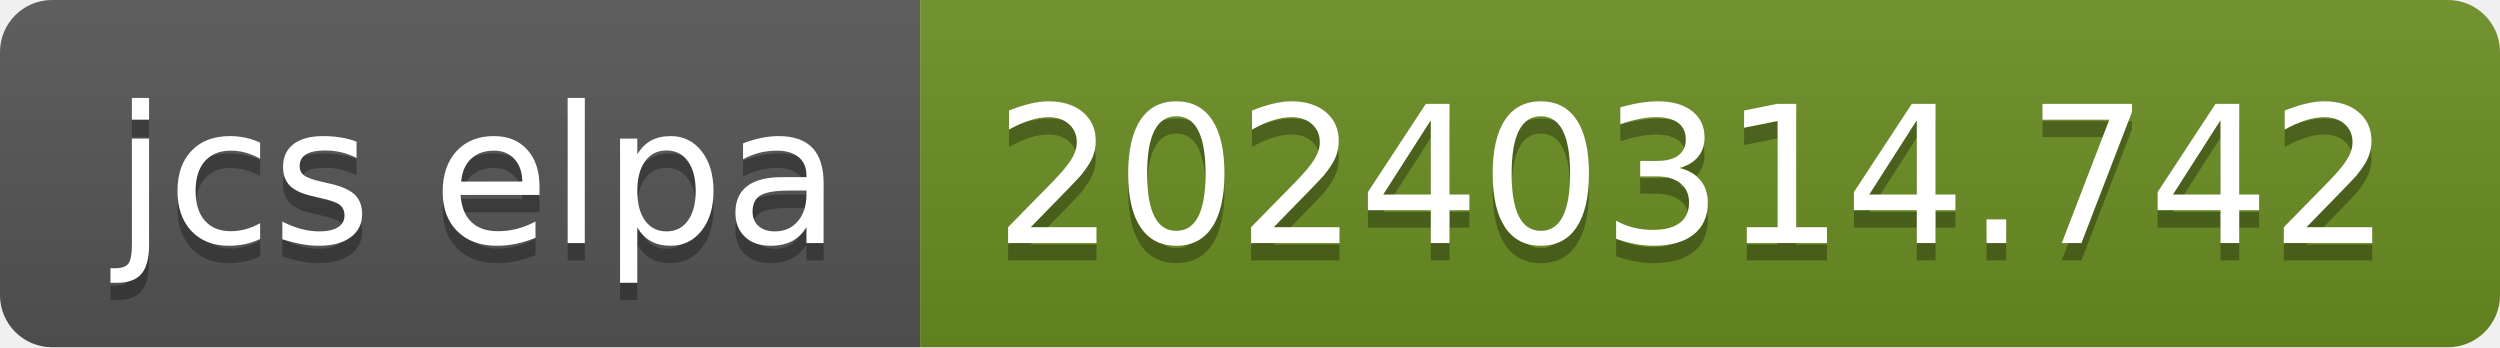
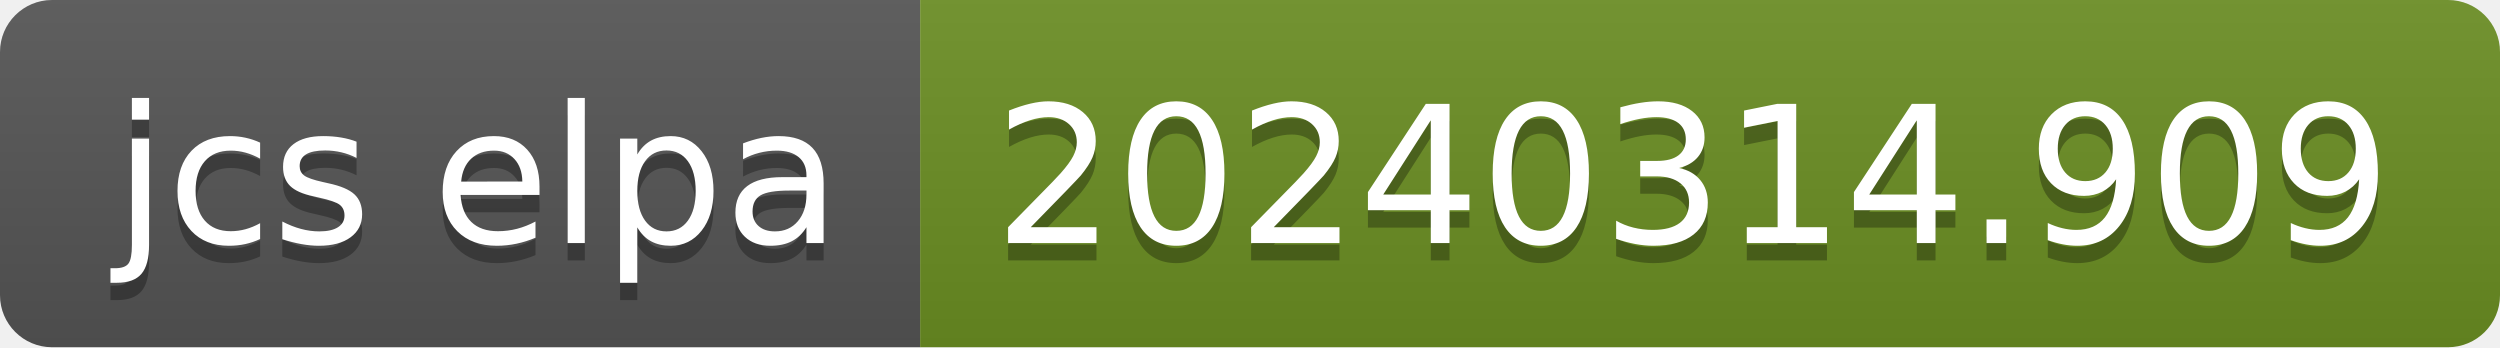
- <svg xmlns="http://www.w3.org/2000/svg" width="144" height="20" role="img" aria-label="jcs elpa: 20240314.742">
+ <svg xmlns="http://www.w3.org/2000/svg" width="144" height="20" role="img" aria-label="jcs elpa: 20240314.909">
  <linearGradient id="s" x2="0" y2="100%">
    <stop offset="0" stop-color="#bbb" stop-opacity=".1" />
    <stop offset="1" stop-opacity=".1" />
  </linearGradient>
  <clipPath id="r">
    <rect width="144" height="20" rx="3" fill="#fff" />
  </clipPath>
  <g clip-path="url(#r)">
    <rect width="53" height="20" fill="#555" />
    <rect x="53" width="91" height="20" fill="#6b8e23" />
    <rect width="144" height="20" fill="url(#s)" />
  </g>
  <g fill="#fff" text-anchor="middle" font-family="Verdana,Geneva,DejaVu Sans,sans-serif" text-rendering="geometricPrecision" font-size="110">
    <text aria-hidden="true" x="275" y="150" fill="#010101" fill-opacity=".3" transform="scale(.1)" textLength="430">jcs elpa</text>
    <text x="275" y="140" transform="scale(.1)" fill="#fff" textLength="430">jcs elpa</text>
-     <text aria-hidden="true" x="975" y="150" fill="#010101" fill-opacity=".3" transform="scale(.1)" textLength="810">20240314.742</text>
-     <text x="975" y="140" transform="scale(.1)" fill="#fff" textLength="810">20240314.742</text>
+     <text aria-hidden="true" x="975" y="150" fill="#010101" fill-opacity=".3" transform="scale(.1)" textLength="810">20240314.909</text>
+     <text x="975" y="140" transform="scale(.1)" fill="#fff" textLength="810">20240314.909</text>
  </g>
</svg>
